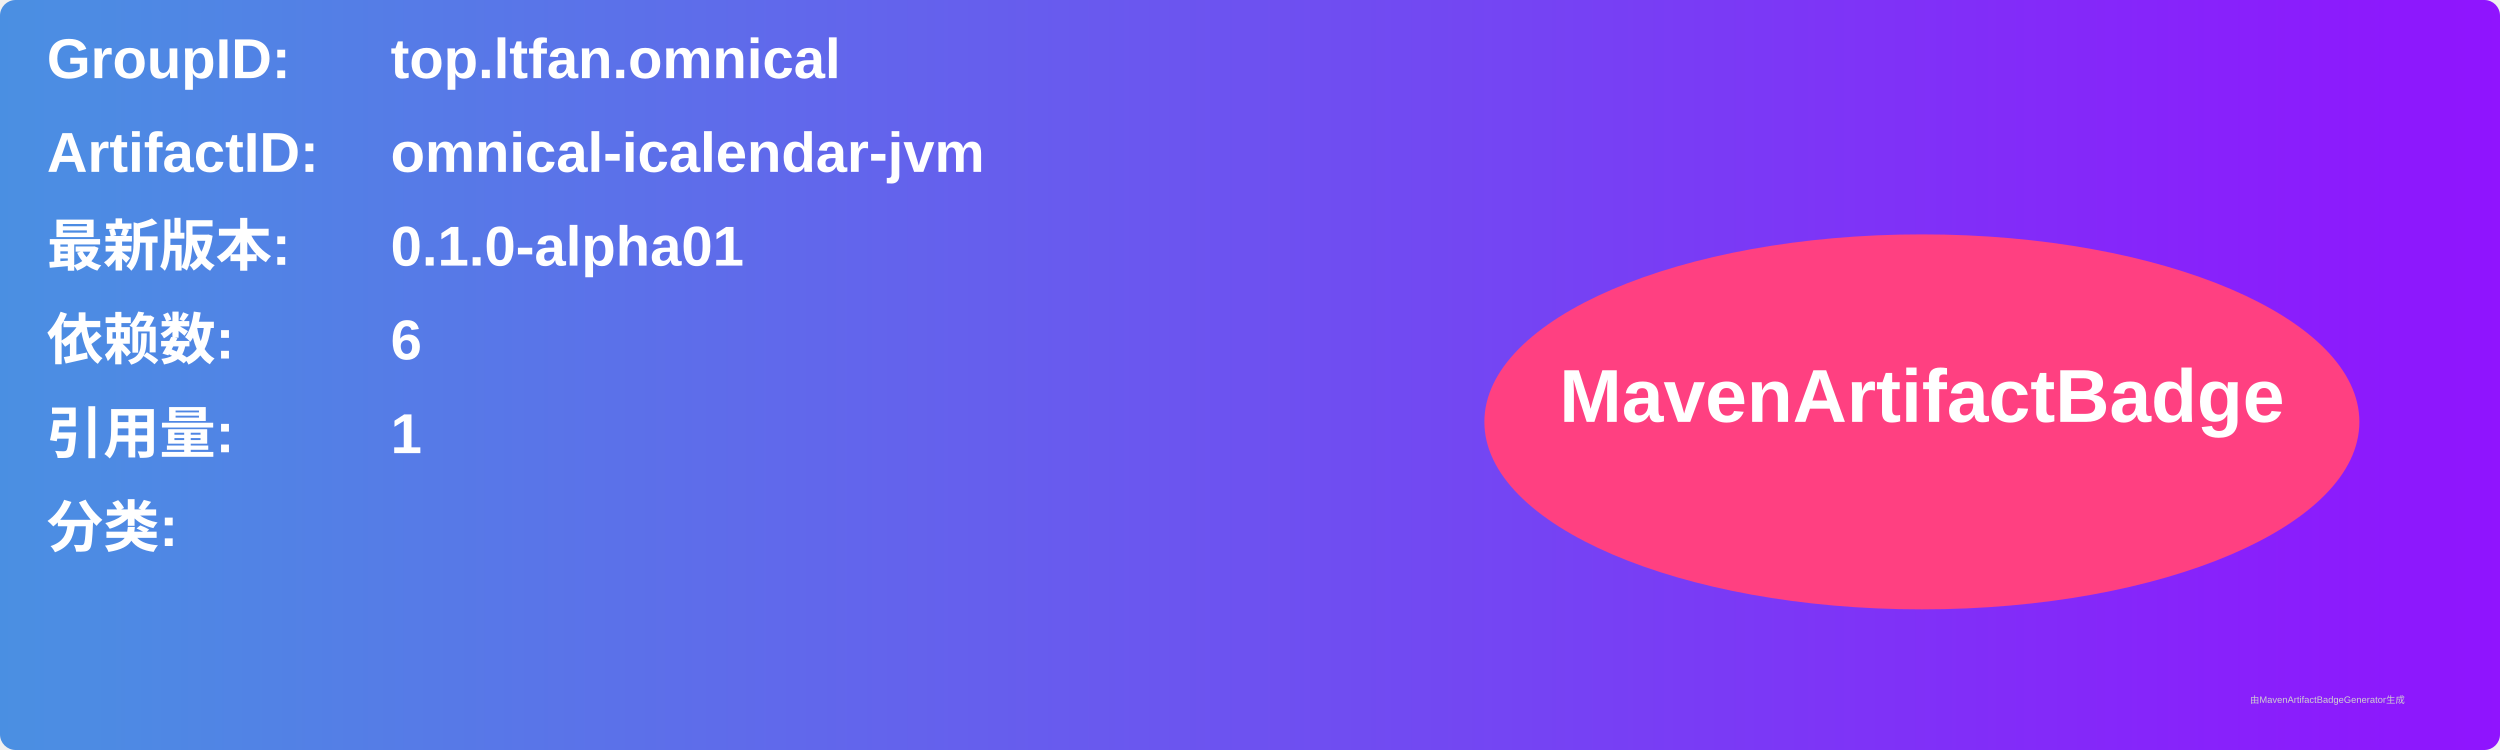
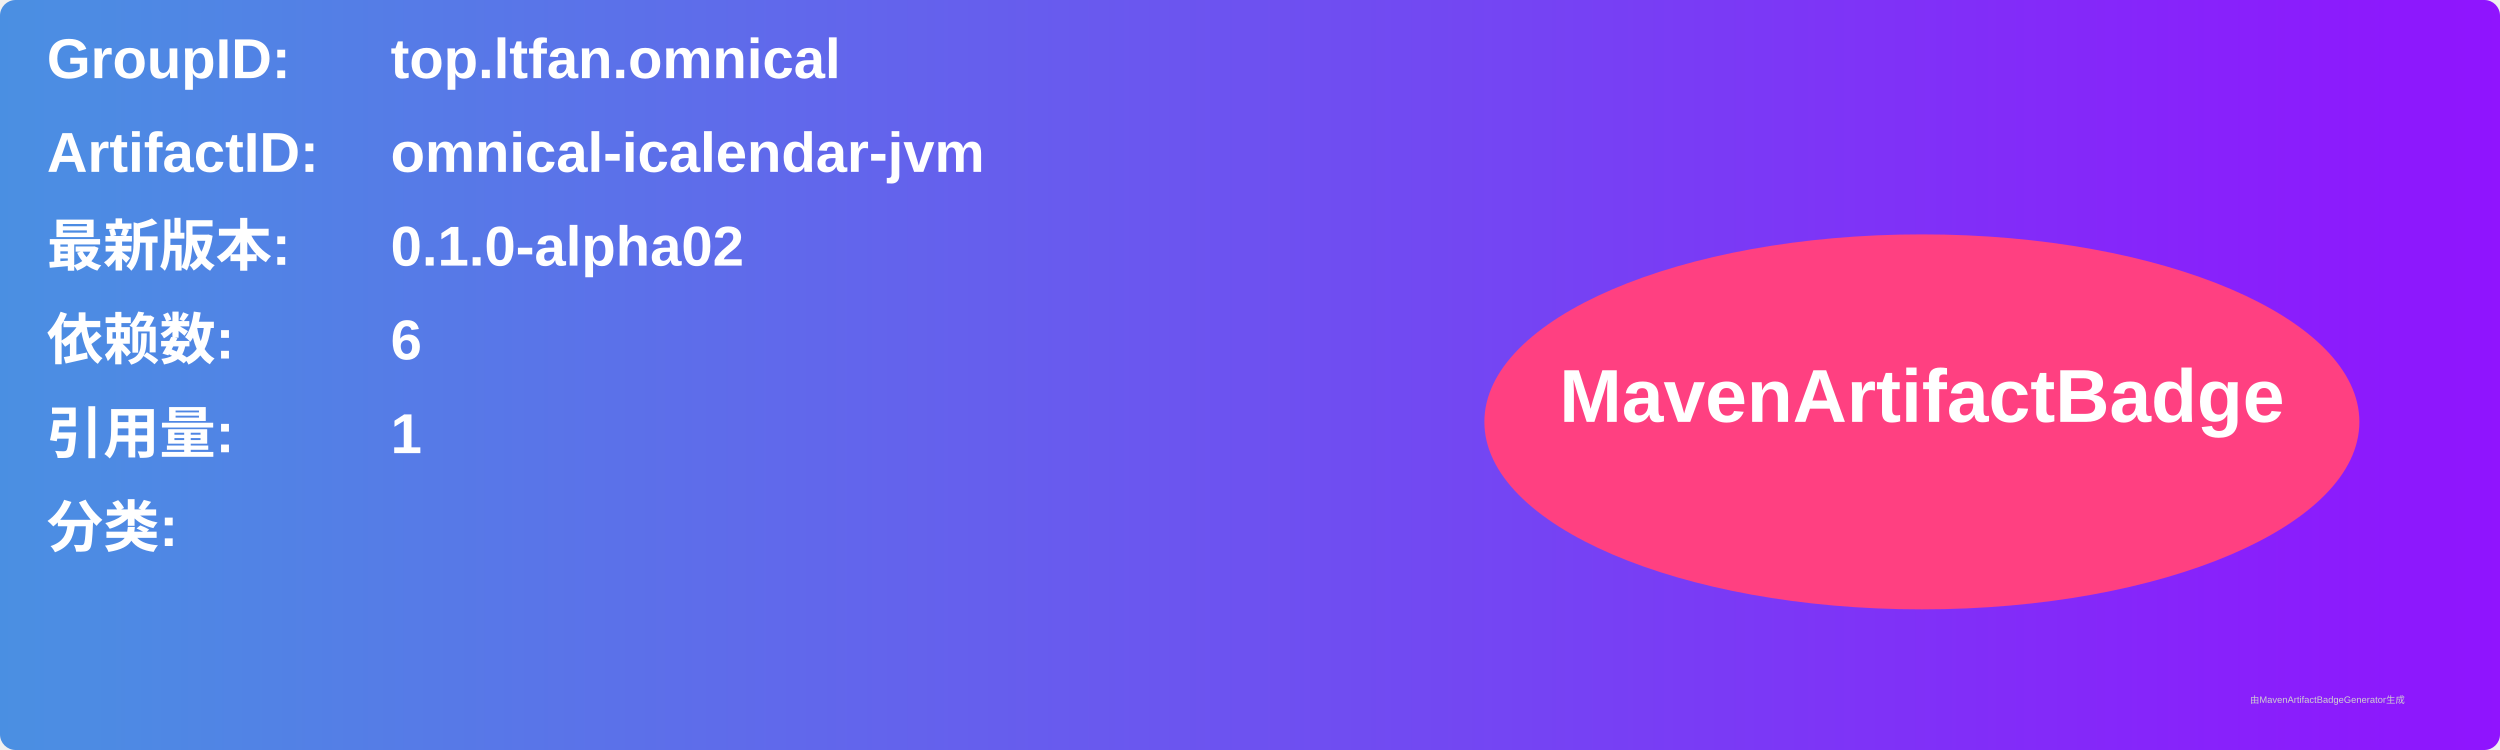
<svg xmlns="http://www.w3.org/2000/svg" width="800" height="240" viewBox="0 0 800 240">
  <linearGradient id="grad" x1="0%" y1="0%" x2="100%" y2="0%">
    <stop offset="0%" stop-color="#4a90e2" />
    <stop offset="100%" stop-color="#9013fe" />
  </linearGradient>
  <rect width="100%" height="100%" rx="5" ry="5" fill="url(#grad)" />
  <g transform="translate(15, 15)">
    <text x="0" y="10" font-family="Arial" font-size="18" fill="white" font-weight="bold" width="260">GroupID:</text>
    <text x="110" y="10" font-family="Arial" font-size="18" fill="white" font-weight="bold" width="460">top.ltfan.omnical</text>
    <text x="0" y="40" font-family="Arial" font-size="18" fill="white" font-weight="bold" width="260">ArtifactID:</text>
    <text x="110" y="40" font-family="Arial" font-size="18" fill="white" font-weight="bold" width="460">omnical-icalendar-jvm</text>
    <text x="0" y="70" font-family="Arial" font-size="18" fill="white" font-weight="bold">最新版本:</text>
    <text x="110" y="70" font-family="Arial" font-size="18" fill="white" font-weight="bold">
-       <tspan font-weight="bold">0.1.0-alpha01</tspan>
+       <tspan font-weight="bold">0.1.0-alpha02</tspan>
    </text>
    <text x="0" y="100" font-family="Arial" font-size="18" fill="white" font-weight="bold">依赖数: </text>
    <text x="110" y="100" font-family="Arial" font-size="18" fill="white">
      <tspan font-weight="bold">6</tspan>
    </text>
    <text x="0" y="130" font-family="Arial" font-size="18" fill="white" font-weight="bold">引用量: </text>
    <text x="110" y="130" font-family="Arial" font-size="18" fill="white">
      <tspan font-weight="bold">1</tspan>
    </text>
    <text x="0" y="160" font-family="Arial" font-size="18" fill="white" font-weight="bold">分类:</text>
    <text x="10" y="190" font-family="Arial" font-size="10" fill="white">
      <tspan font-weight="bold" />
    </text>
    <ellipse cx="600" cy="120" rx="140" ry="60" fill="#ff4081" />
    <text x="600" y="120" text-anchor="middle" font-family="Arial" font-size="24" fill="white" font-weight="bold">MavenArtifactBadge</text>
  </g>
  <text x="720" y="225" font-family="Arial" font-size="3" fill="#d0d0d0">由MavenArtifactBadgeGenerator生成</text>
</svg>
